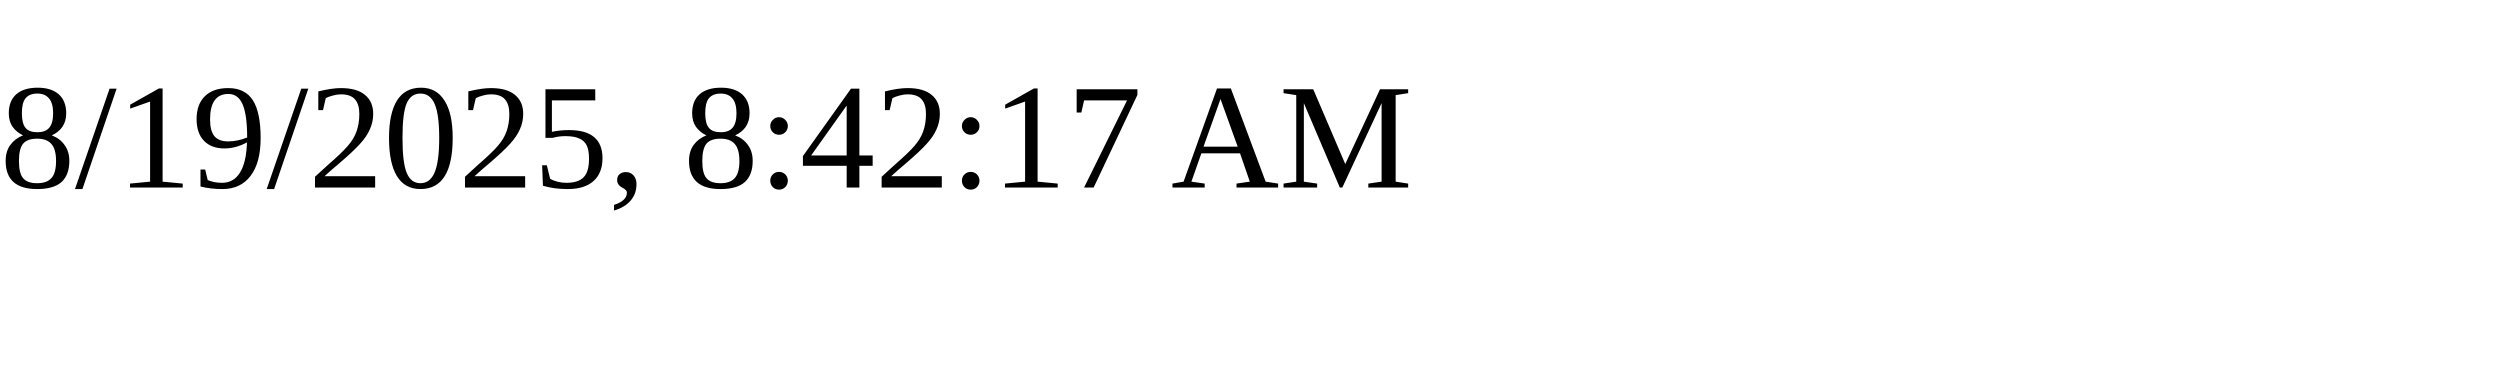
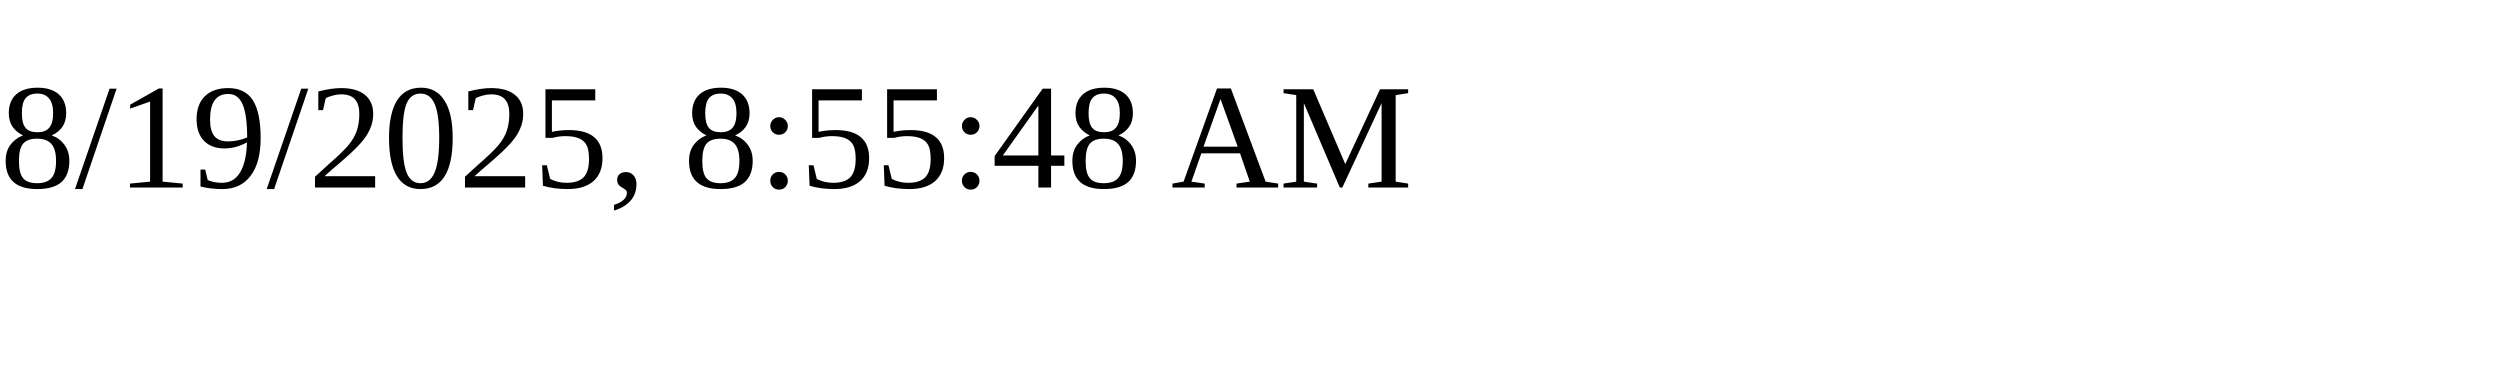
<svg xmlns="http://www.w3.org/2000/svg" height="30" width="200">
-   <text x="0" y="15">8/19/2025, 8:42:17 AM</text>
+   <text x="0" y="15">8/19/2025, 8:55:48 AM</text>
</svg>
